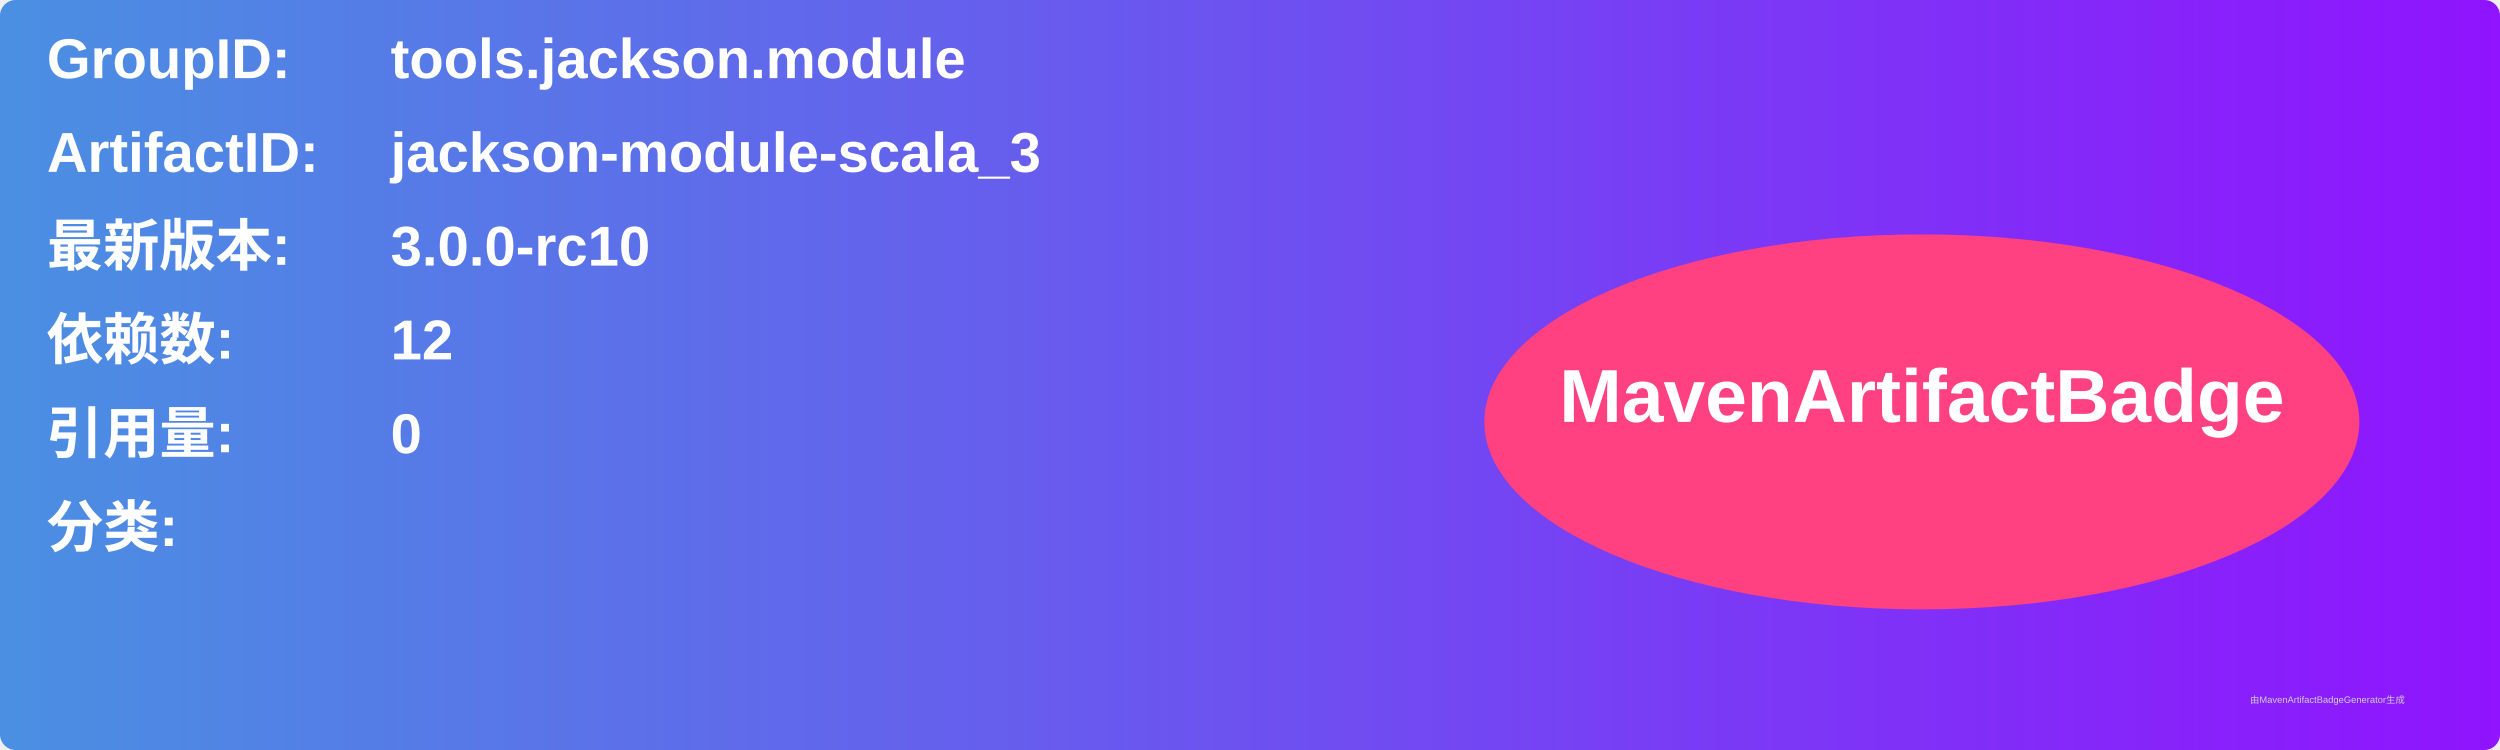
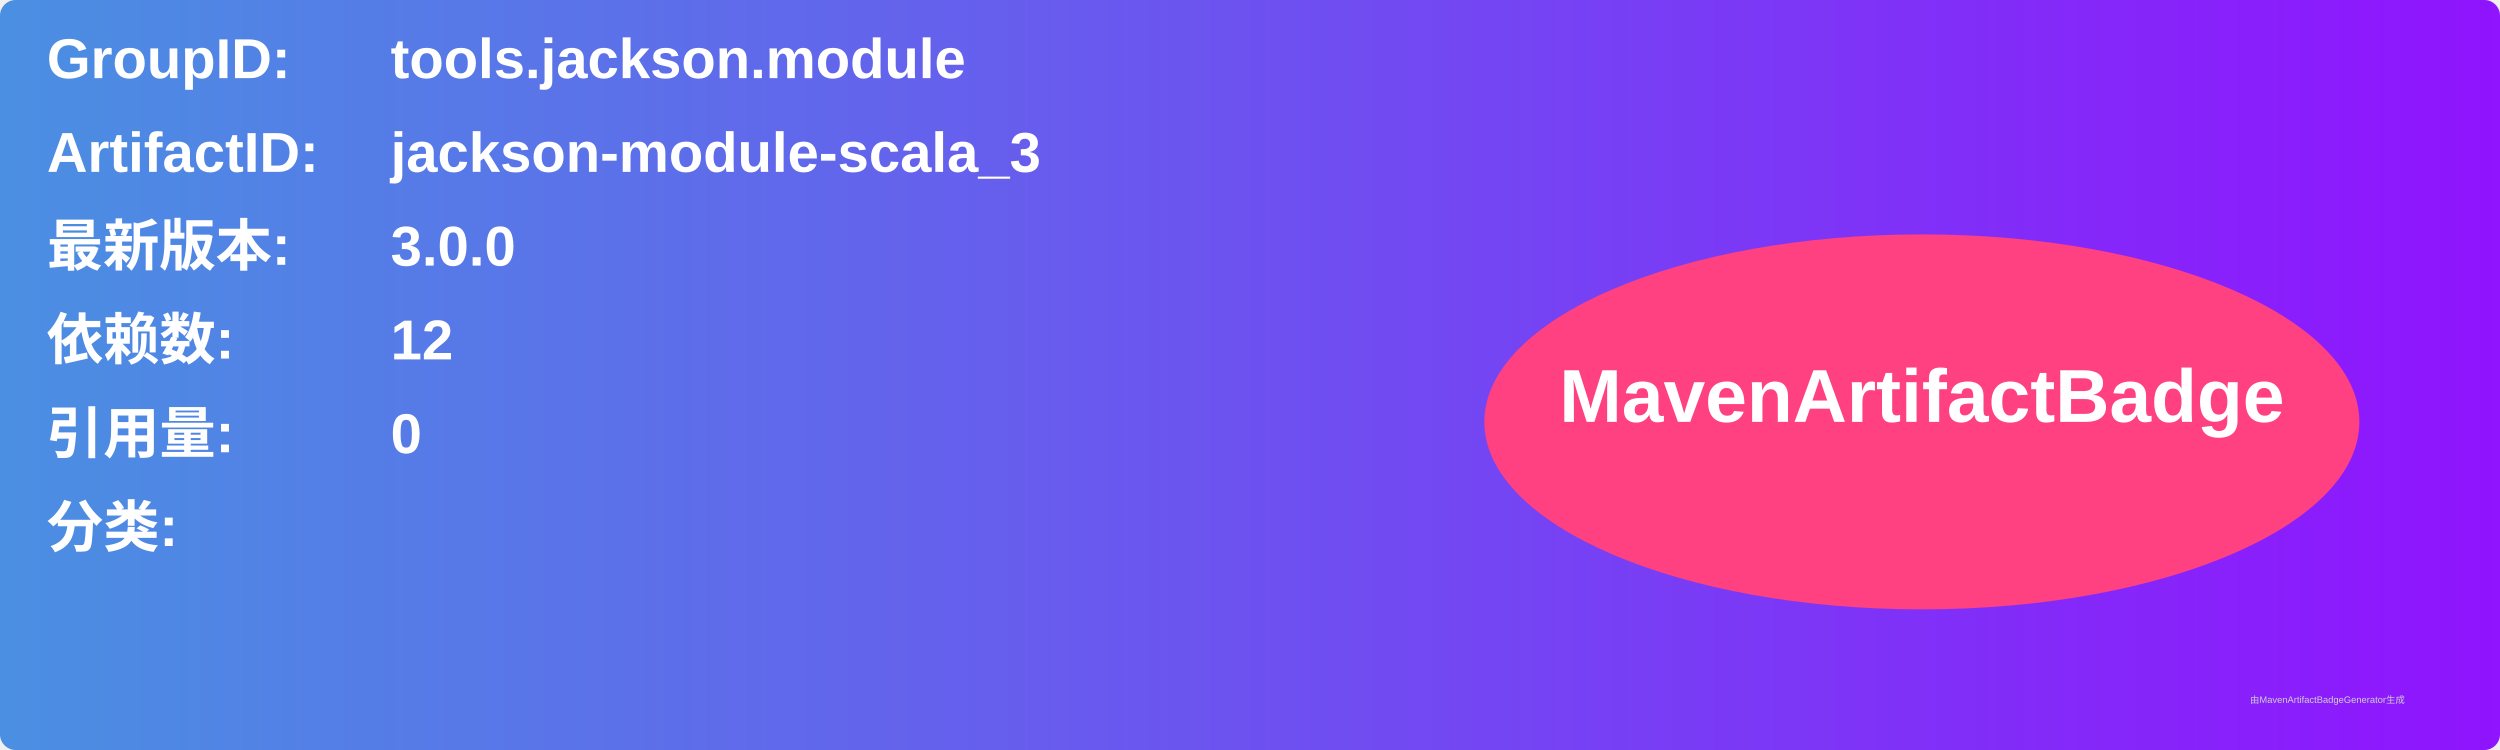
<svg xmlns="http://www.w3.org/2000/svg" width="800" height="240" viewBox="0 0 800 240">
  <linearGradient id="grad" x1="0%" y1="0%" x2="100%" y2="0%">
    <stop offset="0%" stop-color="#4a90e2" />
    <stop offset="100%" stop-color="#9013fe" />
  </linearGradient>
  <rect width="100%" height="100%" rx="5" ry="5" fill="url(#grad)" />
  <g transform="translate(15, 15)">
    <text x="0" y="10" font-family="Arial" font-size="18" fill="white" font-weight="bold" width="260">GroupID:</text>
    <text x="110" y="10" font-family="Arial" font-size="18" fill="white" font-weight="bold" width="460">tools.jackson.module</text>
    <text x="0" y="40" font-family="Arial" font-size="18" fill="white" font-weight="bold" width="260">ArtifactID:</text>
    <text x="110" y="40" font-family="Arial" font-size="18" fill="white" font-weight="bold" width="460">jackson-module-scala_3</text>
    <text x="0" y="70" font-family="Arial" font-size="18" fill="white" font-weight="bold">最新版本:</text>
    <text x="110" y="70" font-family="Arial" font-size="18" fill="white" font-weight="bold">
-       <tspan font-weight="bold">3.0.0-rc10</tspan>
+       <tspan font-weight="bold">3.0.0</tspan>
    </text>
    <text x="0" y="100" font-family="Arial" font-size="18" fill="white" font-weight="bold">依赖数: </text>
    <text x="110" y="100" font-family="Arial" font-size="18" fill="white">
      <tspan font-weight="bold">12</tspan>
    </text>
    <text x="0" y="130" font-family="Arial" font-size="18" fill="white" font-weight="bold">引用量: </text>
    <text x="110" y="130" font-family="Arial" font-size="18" fill="white">
      <tspan font-weight="bold">0</tspan>
    </text>
    <text x="0" y="160" font-family="Arial" font-size="18" fill="white" font-weight="bold">分类:</text>
    <text x="10" y="190" font-family="Arial" font-size="10" fill="white">
      <tspan font-weight="bold" />
    </text>
    <ellipse cx="600" cy="120" rx="140" ry="60" fill="#ff4081" />
    <text x="600" y="120" text-anchor="middle" font-family="Arial" font-size="24" fill="white" font-weight="bold">MavenArtifactBadge</text>
  </g>
  <text x="720" y="225" font-family="Arial" font-size="3" fill="#d0d0d0">由MavenArtifactBadgeGenerator生成</text>
</svg>
